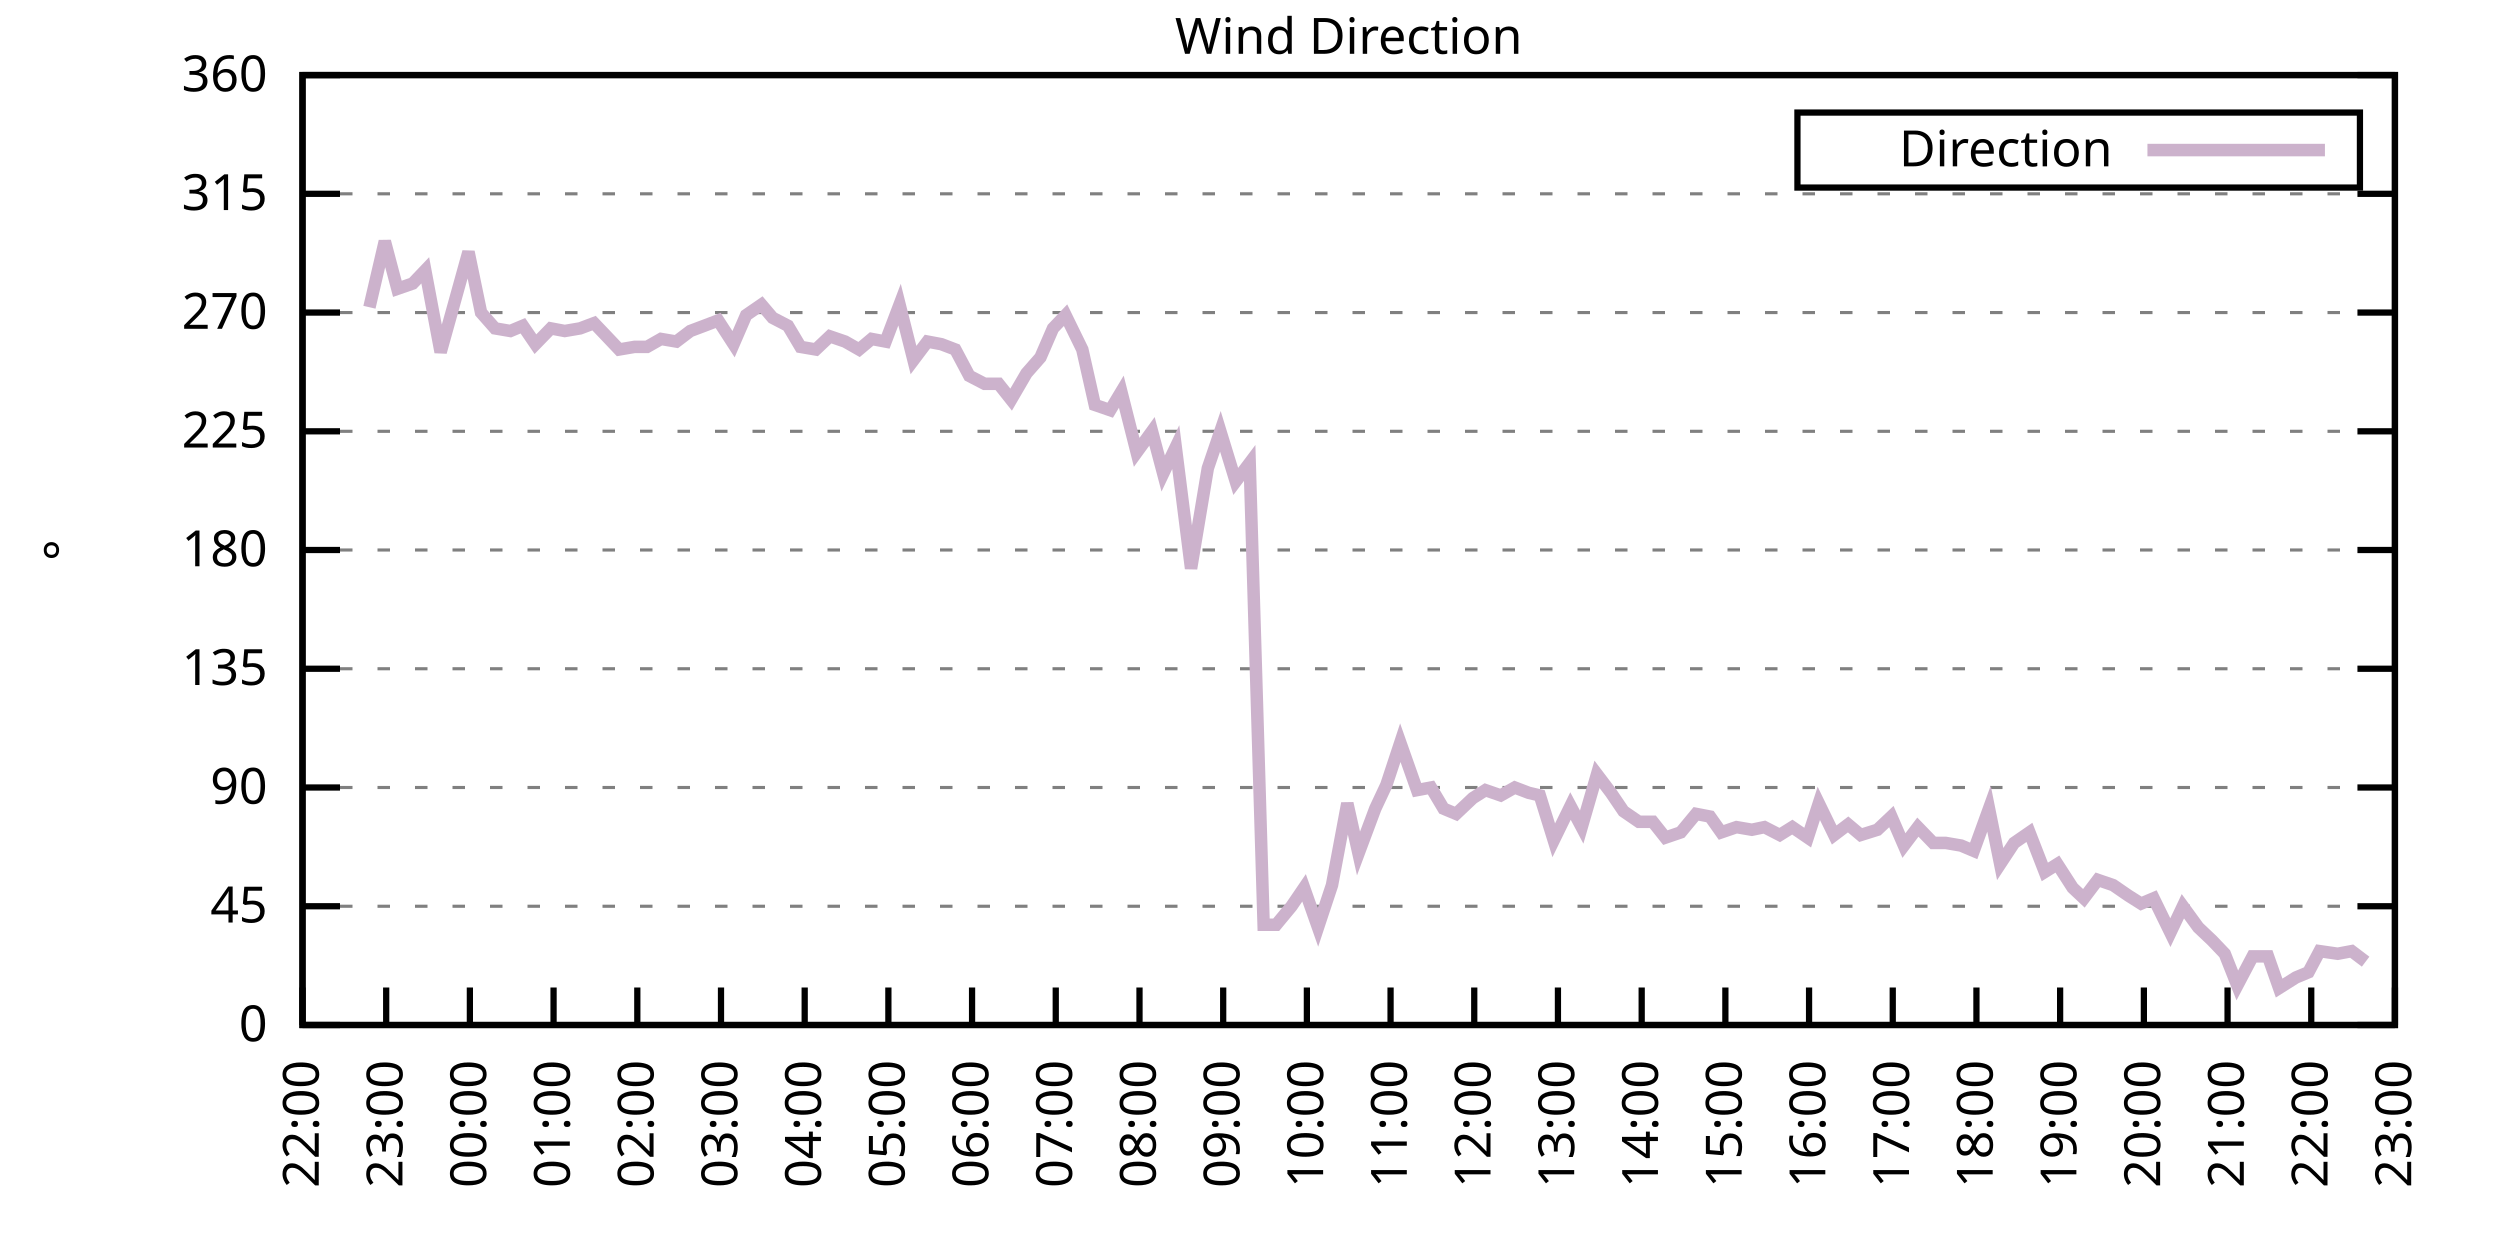
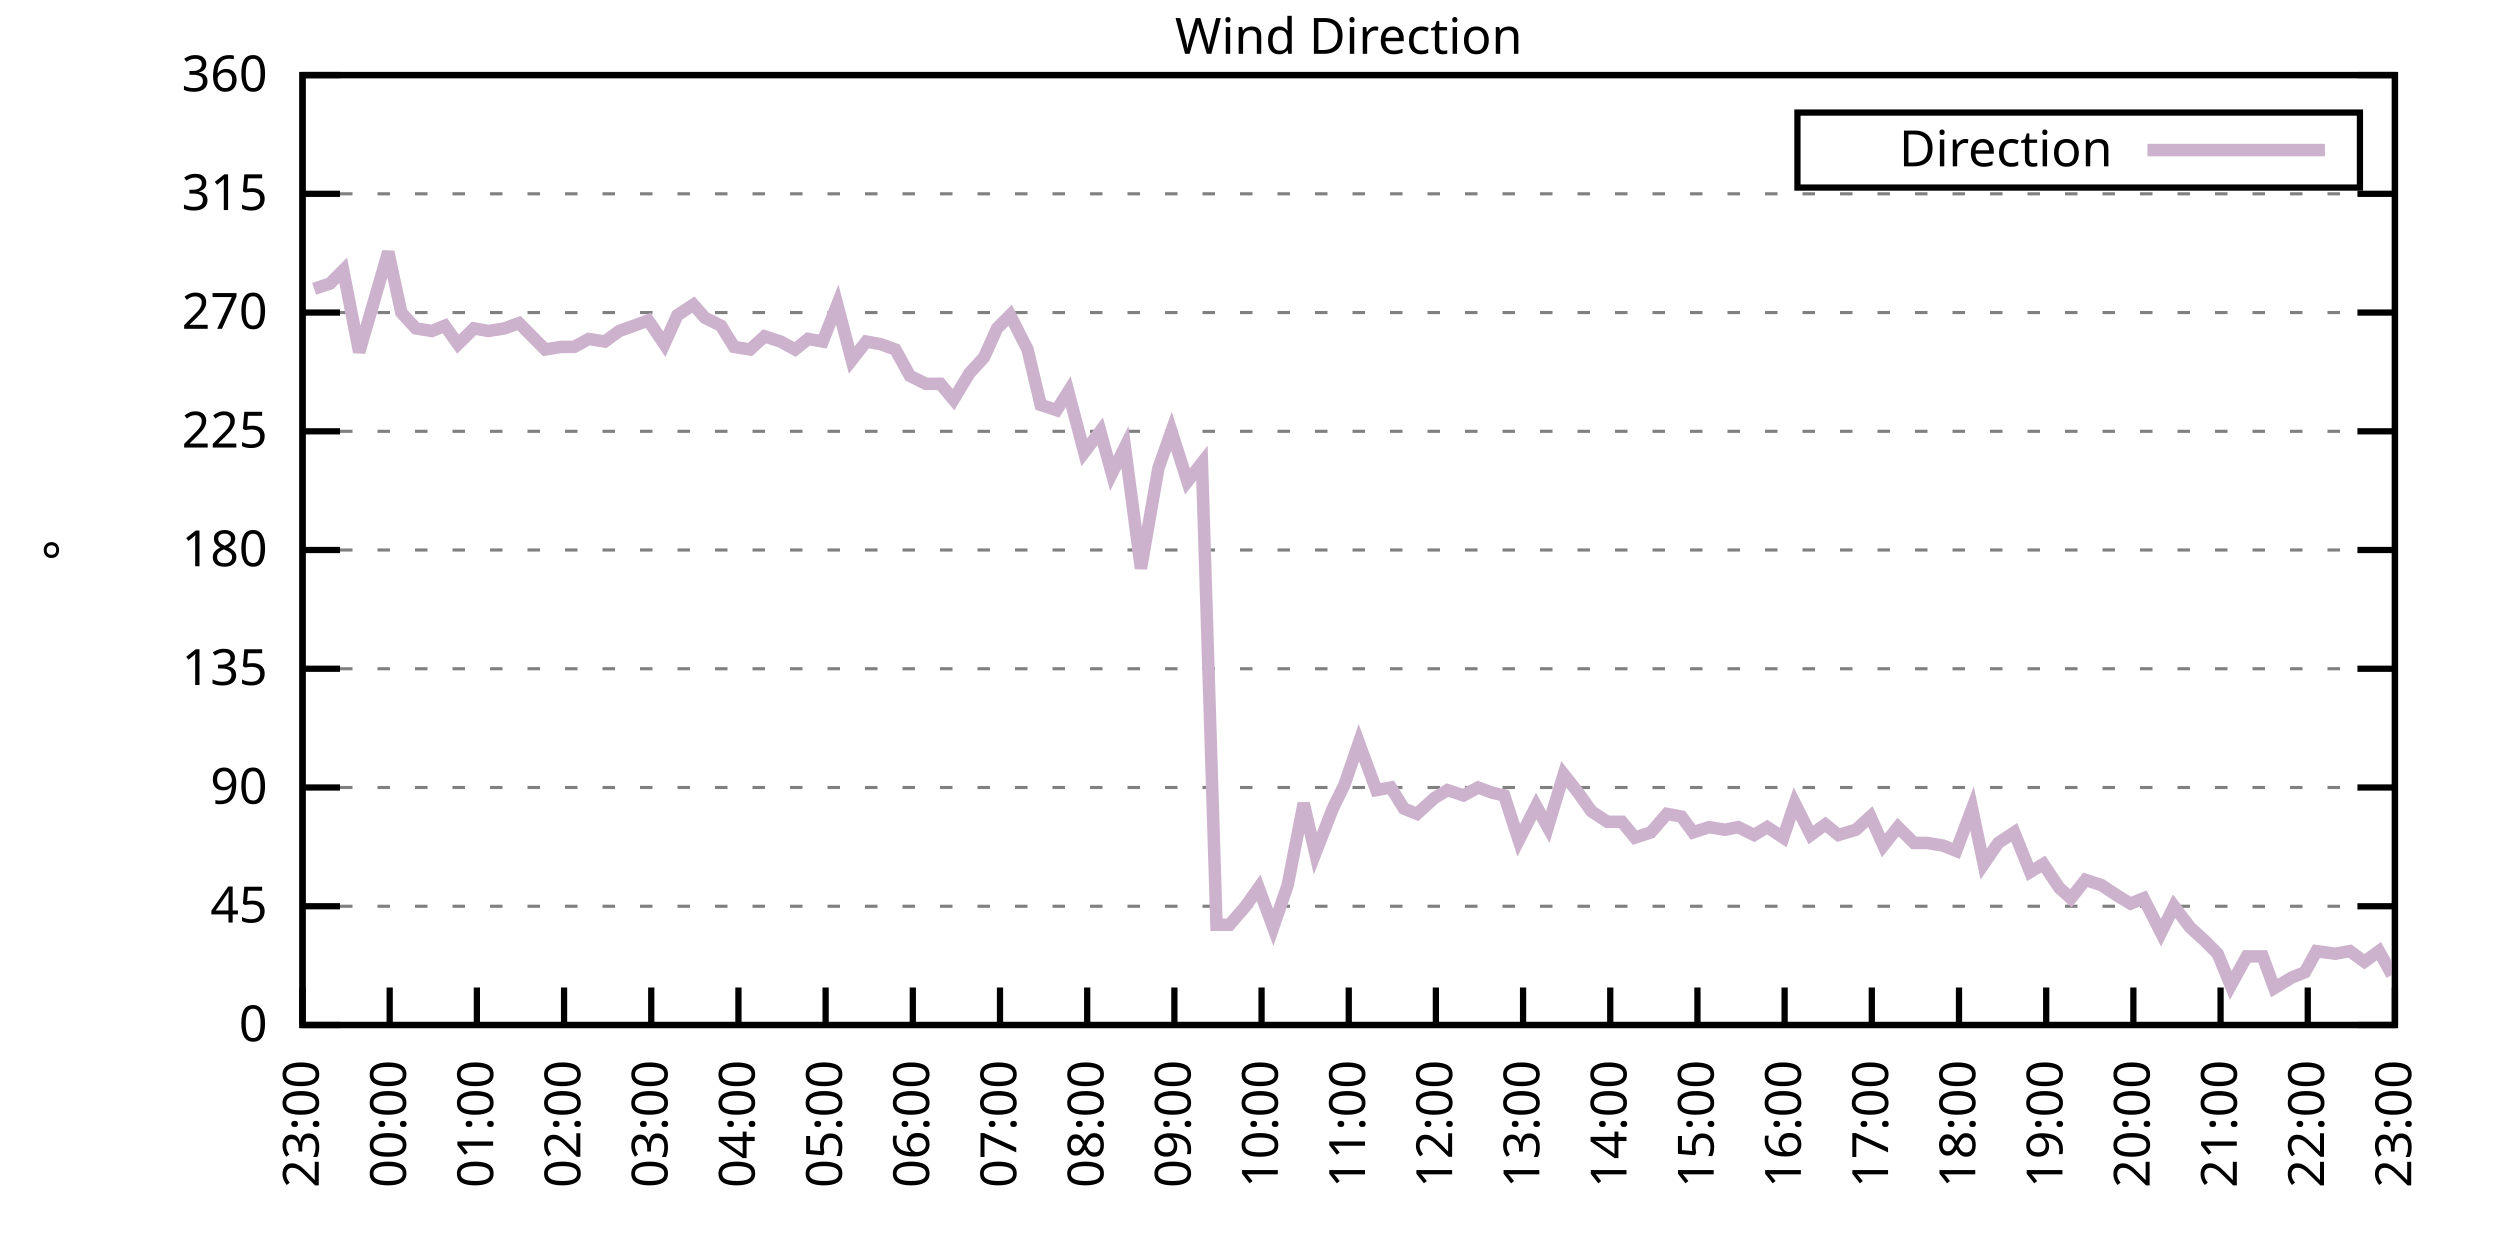
<svg xmlns="http://www.w3.org/2000/svg" xmlns:xlink="http://www.w3.org/1999/xlink" width="400" height="200" viewBox="0 0 400 200">
  <g id="gnuplot_canvas">
    <rect x="0" y="0" width="400" height="200" fill="none" />
    <defs>
      <circle id="gpDot" r="0.5" stroke-width="0.5" stroke="currentColor" />
      <path id="gpPt0" stroke-width="0.333" stroke="currentColor" d="M-1,0 h2 M0,-1 v2" />
      <path id="gpPt1" stroke-width="0.333" stroke="currentColor" d="M-1,-1 L1,1 M1,-1 L-1,1" />
      <path id="gpPt2" stroke-width="0.333" stroke="currentColor" d="M-1,0 L1,0 M0,-1 L0,1 M-1,-1 L1,1 M-1,1 L1,-1" />
      <rect id="gpPt3" stroke-width="0.333" stroke="currentColor" x="-1" y="-1" width="2" height="2" />
      <rect id="gpPt4" stroke-width="0.333" stroke="currentColor" fill="currentColor" x="-1" y="-1" width="2" height="2" />
      <circle id="gpPt5" stroke-width="0.333" stroke="currentColor" cx="0" cy="0" r="1" />
      <use xlink:href="#gpPt5" id="gpPt6" fill="currentColor" stroke="none" />
      <path id="gpPt7" stroke-width="0.333" stroke="currentColor" d="M0,-1.33 L-1.33,0.67 L1.33,0.67 z" />
      <use xlink:href="#gpPt7" id="gpPt8" fill="currentColor" stroke="none" />
      <use xlink:href="#gpPt7" id="gpPt9" stroke="currentColor" transform="rotate(180)" />
      <use xlink:href="#gpPt9" id="gpPt10" fill="currentColor" stroke="none" />
      <use xlink:href="#gpPt3" id="gpPt11" stroke="currentColor" transform="rotate(45)" />
      <use xlink:href="#gpPt11" id="gpPt12" fill="currentColor" stroke="none" />
      <path id="gpPt13" stroke-width="0.333" stroke="currentColor" d="M0,1.330 L1.265,0.411 L0.782,-1.067 L-0.782,-1.076 L-1.265,0.411 z" />
      <use xlink:href="#gpPt13" id="gpPt14" fill="currentColor" stroke="none" />
      <filter id="textbox" filterUnits="objectBoundingBox" x="0" y="0" height="1" width="1">
        <feFlood flood-color="white" flood-opacity="1" result="bgnd" />
        <feComposite in="SourceGraphic" in2="bgnd" operator="atop" />
      </filter>
      <filter id="greybox" filterUnits="objectBoundingBox" x="0" y="0" height="1" width="1">
        <feFlood flood-color="lightgrey" flood-opacity="1" result="grey" />
        <feComposite in="SourceGraphic" in2="grey" operator="atop" />
      </filter>
    </defs>
    <g fill="none" color="white" stroke="currentColor" stroke-width="1.00" stroke-linecap="butt" stroke-linejoin="miter">
</g>
    <g fill="none" color="black" stroke="currentColor" stroke-width="1.00" stroke-linecap="butt" stroke-linejoin="miter">
      <g stroke="none" shape-rendering="crispEdges">
        <polygon fill="rgb(255, 255, 255)" points="48.40,164.00 383.18,164.00 383.18,12.02 48.40,12.02 " />
      </g>
    </g>
    <g fill="none" color="black" stroke="currentColor" stroke-width="1.00" stroke-linecap="butt" stroke-linejoin="miter">
</g>
    <g fill="none" color="black" stroke="black" stroke-width="0.50" stroke-linecap="butt" stroke-linejoin="miter">
</g>
    <g fill="none" color="gray" stroke="currentColor" stroke-width="0.50" stroke-linecap="butt" stroke-linejoin="miter">
      <path stroke="gray" stroke-dasharray="2,4" class="gridline" d="M48.40,164.00 L383.19,164.00  " />
    </g>
    <g fill="none" color="gray" stroke="gray" stroke-width="1.00" stroke-linecap="butt" stroke-linejoin="miter">
</g>
    <g fill="none" color="black" stroke="currentColor" stroke-width="1.00" stroke-linecap="butt" stroke-linejoin="miter">
      <path stroke="black" d="M48.40,164.00 L54.40,164.00 M383.19,164.00 L377.19,164.00  " />
      <g transform="translate(42.80,166.60)" stroke="none" fill="black" font-family="Sans" font-size="8.00" text-anchor="end">
        <text>
          <tspan font-family="Sans"> 0</tspan>
        </text>
      </g>
    </g>
    <g fill="none" color="black" stroke="currentColor" stroke-width="1.00" stroke-linecap="butt" stroke-linejoin="miter">
</g>
    <g fill="none" color="black" stroke="black" stroke-width="0.50" stroke-linecap="butt" stroke-linejoin="miter">
</g>
    <g fill="none" color="gray" stroke="currentColor" stroke-width="0.50" stroke-linecap="butt" stroke-linejoin="miter">
      <path stroke="gray" stroke-dasharray="2,4" class="gridline" d="M48.40,145.00 L383.19,145.00  " />
    </g>
    <g fill="none" color="gray" stroke="gray" stroke-width="1.00" stroke-linecap="butt" stroke-linejoin="miter">
</g>
    <g fill="none" color="black" stroke="currentColor" stroke-width="1.00" stroke-linecap="butt" stroke-linejoin="miter">
      <path stroke="black" d="M48.40,145.00 L54.40,145.00 M383.19,145.00 L377.19,145.00  " />
      <g transform="translate(42.80,147.60)" stroke="none" fill="black" font-family="Sans" font-size="8.00" text-anchor="end">
        <text>
          <tspan font-family="Sans"> 45</tspan>
        </text>
      </g>
    </g>
    <g fill="none" color="black" stroke="currentColor" stroke-width="1.00" stroke-linecap="butt" stroke-linejoin="miter">
</g>
    <g fill="none" color="black" stroke="black" stroke-width="0.50" stroke-linecap="butt" stroke-linejoin="miter">
</g>
    <g fill="none" color="gray" stroke="currentColor" stroke-width="0.50" stroke-linecap="butt" stroke-linejoin="miter">
      <path stroke="gray" stroke-dasharray="2,4" class="gridline" d="M48.40,126.00 L383.19,126.00  " />
    </g>
    <g fill="none" color="gray" stroke="gray" stroke-width="1.00" stroke-linecap="butt" stroke-linejoin="miter">
</g>
    <g fill="none" color="black" stroke="currentColor" stroke-width="1.00" stroke-linecap="butt" stroke-linejoin="miter">
      <path stroke="black" d="M48.40,126.00 L54.40,126.00 M383.19,126.00 L377.19,126.00  " />
      <g transform="translate(42.80,128.60)" stroke="none" fill="black" font-family="Sans" font-size="8.00" text-anchor="end">
        <text>
          <tspan font-family="Sans"> 90</tspan>
        </text>
      </g>
    </g>
    <g fill="none" color="black" stroke="currentColor" stroke-width="1.00" stroke-linecap="butt" stroke-linejoin="miter">
</g>
    <g fill="none" color="black" stroke="black" stroke-width="0.50" stroke-linecap="butt" stroke-linejoin="miter">
</g>
    <g fill="none" color="gray" stroke="currentColor" stroke-width="0.50" stroke-linecap="butt" stroke-linejoin="miter">
      <path stroke="gray" stroke-dasharray="2,4" class="gridline" d="M48.40,107.00 L383.19,107.00  " />
    </g>
    <g fill="none" color="gray" stroke="gray" stroke-width="1.00" stroke-linecap="butt" stroke-linejoin="miter">
</g>
    <g fill="none" color="black" stroke="currentColor" stroke-width="1.00" stroke-linecap="butt" stroke-linejoin="miter">
      <path stroke="black" d="M48.40,107.00 L54.40,107.00 M383.19,107.00 L377.19,107.00  " />
      <g transform="translate(42.80,109.60)" stroke="none" fill="black" font-family="Sans" font-size="8.00" text-anchor="end">
        <text>
          <tspan font-family="Sans"> 135</tspan>
        </text>
      </g>
    </g>
    <g fill="none" color="black" stroke="currentColor" stroke-width="1.00" stroke-linecap="butt" stroke-linejoin="miter">
</g>
    <g fill="none" color="black" stroke="black" stroke-width="0.50" stroke-linecap="butt" stroke-linejoin="miter">
</g>
    <g fill="none" color="gray" stroke="currentColor" stroke-width="0.50" stroke-linecap="butt" stroke-linejoin="miter">
      <path stroke="gray" stroke-dasharray="2,4" class="gridline" d="M48.40,88.00 L383.19,88.00  " />
    </g>
    <g fill="none" color="gray" stroke="gray" stroke-width="1.00" stroke-linecap="butt" stroke-linejoin="miter">
</g>
    <g fill="none" color="black" stroke="currentColor" stroke-width="1.00" stroke-linecap="butt" stroke-linejoin="miter">
      <path stroke="black" d="M48.40,88.00 L54.40,88.00 M383.19,88.00 L377.19,88.00  " />
      <g transform="translate(42.80,90.60)" stroke="none" fill="black" font-family="Sans" font-size="8.00" text-anchor="end">
        <text>
          <tspan font-family="Sans"> 180</tspan>
        </text>
      </g>
    </g>
    <g fill="none" color="black" stroke="currentColor" stroke-width="1.00" stroke-linecap="butt" stroke-linejoin="miter">
</g>
    <g fill="none" color="black" stroke="black" stroke-width="0.50" stroke-linecap="butt" stroke-linejoin="miter">
</g>
    <g fill="none" color="gray" stroke="currentColor" stroke-width="0.50" stroke-linecap="butt" stroke-linejoin="miter">
      <path stroke="gray" stroke-dasharray="2,4" class="gridline" d="M48.40,69.01 L383.19,69.01  " />
    </g>
    <g fill="none" color="gray" stroke="gray" stroke-width="1.00" stroke-linecap="butt" stroke-linejoin="miter">
</g>
    <g fill="none" color="black" stroke="currentColor" stroke-width="1.00" stroke-linecap="butt" stroke-linejoin="miter">
      <path stroke="black" d="M48.40,69.01 L54.40,69.01 M383.19,69.01 L377.19,69.01  " />
      <g transform="translate(42.80,71.61)" stroke="none" fill="black" font-family="Sans" font-size="8.00" text-anchor="end">
        <text>
          <tspan font-family="Sans"> 225</tspan>
        </text>
      </g>
    </g>
    <g fill="none" color="black" stroke="currentColor" stroke-width="1.00" stroke-linecap="butt" stroke-linejoin="miter">
</g>
    <g fill="none" color="black" stroke="black" stroke-width="0.50" stroke-linecap="butt" stroke-linejoin="miter">
</g>
    <g fill="none" color="gray" stroke="currentColor" stroke-width="0.50" stroke-linecap="butt" stroke-linejoin="miter">
      <path stroke="gray" stroke-dasharray="2,4" class="gridline" d="M48.40,50.01 L383.19,50.01  " />
    </g>
    <g fill="none" color="gray" stroke="gray" stroke-width="1.00" stroke-linecap="butt" stroke-linejoin="miter">
</g>
    <g fill="none" color="black" stroke="currentColor" stroke-width="1.00" stroke-linecap="butt" stroke-linejoin="miter">
      <path stroke="black" d="M48.40,50.01 L54.40,50.01 M383.19,50.01 L377.19,50.01  " />
      <g transform="translate(42.80,52.61)" stroke="none" fill="black" font-family="Sans" font-size="8.00" text-anchor="end">
        <text>
          <tspan font-family="Sans"> 270</tspan>
        </text>
      </g>
    </g>
    <g fill="none" color="black" stroke="currentColor" stroke-width="1.00" stroke-linecap="butt" stroke-linejoin="miter">
</g>
    <g fill="none" color="black" stroke="black" stroke-width="0.50" stroke-linecap="butt" stroke-linejoin="miter">
</g>
    <g fill="none" color="gray" stroke="currentColor" stroke-width="0.50" stroke-linecap="butt" stroke-linejoin="miter">
      <path stroke="gray" stroke-dasharray="2,4" class="gridline" d="M48.40,31.01 L383.19,31.01  " />
    </g>
    <g fill="none" color="gray" stroke="gray" stroke-width="1.00" stroke-linecap="butt" stroke-linejoin="miter">
</g>
    <g fill="none" color="black" stroke="currentColor" stroke-width="1.00" stroke-linecap="butt" stroke-linejoin="miter">
      <path stroke="black" d="M48.40,31.01 L54.40,31.01 M383.19,31.01 L377.19,31.01  " />
      <g transform="translate(42.80,33.61)" stroke="none" fill="black" font-family="Sans" font-size="8.00" text-anchor="end">
        <text>
          <tspan font-family="Sans"> 315</tspan>
        </text>
      </g>
    </g>
    <g fill="none" color="black" stroke="currentColor" stroke-width="1.00" stroke-linecap="butt" stroke-linejoin="miter">
</g>
    <g fill="none" color="black" stroke="black" stroke-width="0.50" stroke-linecap="butt" stroke-linejoin="miter">
</g>
    <g fill="none" color="gray" stroke="currentColor" stroke-width="0.50" stroke-linecap="butt" stroke-linejoin="miter">
      <path stroke="gray" stroke-dasharray="2,4" class="gridline" d="M48.40,12.01 L383.19,12.01  " />
    </g>
    <g fill="none" color="gray" stroke="gray" stroke-width="1.00" stroke-linecap="butt" stroke-linejoin="miter">
</g>
    <g fill="none" color="black" stroke="currentColor" stroke-width="1.00" stroke-linecap="butt" stroke-linejoin="miter">
      <path stroke="black" d="M48.40,12.01 L54.40,12.01 M383.19,12.01 L377.19,12.01  " />
      <g transform="translate(42.80,14.61)" stroke="none" fill="black" font-family="Sans" font-size="8.00" text-anchor="end">
        <text>
          <tspan font-family="Sans"> 360</tspan>
        </text>
      </g>
    </g>
    <g fill="none" color="black" stroke="currentColor" stroke-width="1.00" stroke-linecap="butt" stroke-linejoin="miter">
      <path stroke="black" d="M48.40,164.00 L48.40,158.00  " />
      <g transform="translate(51.00,169.60) rotate(270.00)" stroke="none" fill="black" font-family="Sans" font-size="8.00" text-anchor="end">
        <text>
-           <tspan font-family="Sans">22:00</tspan>
-         </text>
-       </g>
-     </g>
-     <g fill="none" color="black" stroke="currentColor" stroke-width="1.00" stroke-linecap="butt" stroke-linejoin="miter">
-       <path stroke="black" d="M61.79,164.00 L61.79,158.00  " />
-       <g transform="translate(64.39,169.60) rotate(270.00)" stroke="none" fill="black" font-family="Sans" font-size="8.00" text-anchor="end">
-         <text>
          <tspan font-family="Sans">23:00</tspan>
        </text>
      </g>
    </g>
    <g fill="none" color="black" stroke="currentColor" stroke-width="1.00" stroke-linecap="butt" stroke-linejoin="miter">
-       <path stroke="black" d="M75.18,164.00 L75.18,158.00  " />
-       <g transform="translate(77.78,169.60) rotate(270.00)" stroke="none" fill="black" font-family="Sans" font-size="8.00" text-anchor="end">
+       <path stroke="black" d="M62.35,164.00 L62.35,158.00  " />
+       <g transform="translate(64.95,169.60) rotate(270.00)" stroke="none" fill="black" font-family="Sans" font-size="8.00" text-anchor="end">
        <text>
          <tspan font-family="Sans">00:00</tspan>
        </text>
      </g>
    </g>
    <g fill="none" color="black" stroke="currentColor" stroke-width="1.00" stroke-linecap="butt" stroke-linejoin="miter">
-       <path stroke="black" d="M88.57,164.00 L88.57,158.00  " />
-       <g transform="translate(91.17,169.60) rotate(270.00)" stroke="none" fill="black" font-family="Sans" font-size="8.00" text-anchor="end">
+       <path stroke="black" d="M76.30,164.00 L76.30,158.00  " />
+       <g transform="translate(78.90,169.60) rotate(270.00)" stroke="none" fill="black" font-family="Sans" font-size="8.00" text-anchor="end">
        <text>
          <tspan font-family="Sans">01:00</tspan>
        </text>
      </g>
    </g>
    <g fill="none" color="black" stroke="currentColor" stroke-width="1.00" stroke-linecap="butt" stroke-linejoin="miter">
-       <path stroke="black" d="M101.97,164.00 L101.97,158.00  " />
-       <g transform="translate(104.57,169.60) rotate(270.00)" stroke="none" fill="black" font-family="Sans" font-size="8.00" text-anchor="end">
+       <path stroke="black" d="M90.25,164.00 L90.25,158.00  " />
+       <g transform="translate(92.85,169.60) rotate(270.00)" stroke="none" fill="black" font-family="Sans" font-size="8.00" text-anchor="end">
        <text>
          <tspan font-family="Sans">02:00</tspan>
        </text>
      </g>
    </g>
    <g fill="none" color="black" stroke="currentColor" stroke-width="1.00" stroke-linecap="butt" stroke-linejoin="miter">
-       <path stroke="black" d="M115.36,164.00 L115.36,158.00  " />
-       <g transform="translate(117.96,169.60) rotate(270.00)" stroke="none" fill="black" font-family="Sans" font-size="8.00" text-anchor="end">
+       <path stroke="black" d="M104.20,164.00 L104.20,158.00  " />
+       <g transform="translate(106.80,169.60) rotate(270.00)" stroke="none" fill="black" font-family="Sans" font-size="8.00" text-anchor="end">
        <text>
          <tspan font-family="Sans">03:00</tspan>
        </text>
      </g>
    </g>
    <g fill="none" color="black" stroke="currentColor" stroke-width="1.00" stroke-linecap="butt" stroke-linejoin="miter">
-       <path stroke="black" d="M128.75,164.00 L128.75,158.00  " />
-       <g transform="translate(131.35,169.60) rotate(270.00)" stroke="none" fill="black" font-family="Sans" font-size="8.00" text-anchor="end">
+       <path stroke="black" d="M118.15,164.00 L118.15,158.00  " />
+       <g transform="translate(120.75,169.60) rotate(270.00)" stroke="none" fill="black" font-family="Sans" font-size="8.00" text-anchor="end">
        <text>
          <tspan font-family="Sans">04:00</tspan>
        </text>
      </g>
    </g>
    <g fill="none" color="black" stroke="currentColor" stroke-width="1.00" stroke-linecap="butt" stroke-linejoin="miter">
-       <path stroke="black" d="M142.14,164.00 L142.14,158.00  " />
-       <g transform="translate(144.74,169.60) rotate(270.00)" stroke="none" fill="black" font-family="Sans" font-size="8.00" text-anchor="end">
+       <path stroke="black" d="M132.10,164.00 L132.10,158.00  " />
+       <g transform="translate(134.70,169.60) rotate(270.00)" stroke="none" fill="black" font-family="Sans" font-size="8.00" text-anchor="end">
        <text>
          <tspan font-family="Sans">05:00</tspan>
        </text>
      </g>
    </g>
    <g fill="none" color="black" stroke="currentColor" stroke-width="1.00" stroke-linecap="butt" stroke-linejoin="miter">
-       <path stroke="black" d="M155.53,164.00 L155.53,158.00  " />
-       <g transform="translate(158.13,169.60) rotate(270.00)" stroke="none" fill="black" font-family="Sans" font-size="8.00" text-anchor="end">
+       <path stroke="black" d="M146.05,164.00 L146.05,158.00  " />
+       <g transform="translate(148.65,169.60) rotate(270.00)" stroke="none" fill="black" font-family="Sans" font-size="8.00" text-anchor="end">
        <text>
          <tspan font-family="Sans">06:00</tspan>
        </text>
      </g>
    </g>
    <g fill="none" color="black" stroke="currentColor" stroke-width="1.00" stroke-linecap="butt" stroke-linejoin="miter">
-       <path stroke="black" d="M168.92,164.00 L168.92,158.00  " />
-       <g transform="translate(171.52,169.60) rotate(270.00)" stroke="none" fill="black" font-family="Sans" font-size="8.00" text-anchor="end">
+       <path stroke="black" d="M160.00,164.00 L160.00,158.00  " />
+       <g transform="translate(162.60,169.60) rotate(270.00)" stroke="none" fill="black" font-family="Sans" font-size="8.00" text-anchor="end">
        <text>
          <tspan font-family="Sans">07:00</tspan>
        </text>
      </g>
    </g>
    <g fill="none" color="black" stroke="currentColor" stroke-width="1.00" stroke-linecap="butt" stroke-linejoin="miter">
-       <path stroke="black" d="M182.32,164.00 L182.32,158.00  " />
-       <g transform="translate(184.92,169.60) rotate(270.00)" stroke="none" fill="black" font-family="Sans" font-size="8.00" text-anchor="end">
+       <path stroke="black" d="M173.95,164.00 L173.95,158.00  " />
+       <g transform="translate(176.55,169.60) rotate(270.00)" stroke="none" fill="black" font-family="Sans" font-size="8.00" text-anchor="end">
        <text>
          <tspan font-family="Sans">08:00</tspan>
        </text>
      </g>
    </g>
    <g fill="none" color="black" stroke="currentColor" stroke-width="1.00" stroke-linecap="butt" stroke-linejoin="miter">
-       <path stroke="black" d="M195.71,164.00 L195.71,158.00  " />
-       <g transform="translate(198.31,169.60) rotate(270.00)" stroke="none" fill="black" font-family="Sans" font-size="8.00" text-anchor="end">
+       <path stroke="black" d="M187.90,164.00 L187.90,158.00  " />
+       <g transform="translate(190.50,169.60) rotate(270.00)" stroke="none" fill="black" font-family="Sans" font-size="8.00" text-anchor="end">
        <text>
          <tspan font-family="Sans">09:00</tspan>
        </text>
      </g>
    </g>
    <g fill="none" color="black" stroke="currentColor" stroke-width="1.00" stroke-linecap="butt" stroke-linejoin="miter">
-       <path stroke="black" d="M209.10,164.00 L209.10,158.00  " />
-       <g transform="translate(211.70,169.60) rotate(270.00)" stroke="none" fill="black" font-family="Sans" font-size="8.00" text-anchor="end">
+       <path stroke="black" d="M201.85,164.00 L201.85,158.00  " />
+       <g transform="translate(204.45,169.60) rotate(270.00)" stroke="none" fill="black" font-family="Sans" font-size="8.00" text-anchor="end">
        <text>
          <tspan font-family="Sans">10:00</tspan>
        </text>
      </g>
    </g>
    <g fill="none" color="black" stroke="currentColor" stroke-width="1.00" stroke-linecap="butt" stroke-linejoin="miter">
-       <path stroke="black" d="M222.49,164.00 L222.49,158.00  " />
-       <g transform="translate(225.09,169.60) rotate(270.00)" stroke="none" fill="black" font-family="Sans" font-size="8.00" text-anchor="end">
+       <path stroke="black" d="M215.80,164.00 L215.80,158.00  " />
+       <g transform="translate(218.40,169.60) rotate(270.00)" stroke="none" fill="black" font-family="Sans" font-size="8.00" text-anchor="end">
        <text>
          <tspan font-family="Sans">11:00</tspan>
        </text>
      </g>
    </g>
    <g fill="none" color="black" stroke="currentColor" stroke-width="1.00" stroke-linecap="butt" stroke-linejoin="miter">
-       <path stroke="black" d="M235.88,164.00 L235.88,158.00  " />
-       <g transform="translate(238.48,169.60) rotate(270.00)" stroke="none" fill="black" font-family="Sans" font-size="8.00" text-anchor="end">
+       <path stroke="black" d="M229.74,164.00 L229.74,158.00  " />
+       <g transform="translate(232.34,169.60) rotate(270.00)" stroke="none" fill="black" font-family="Sans" font-size="8.00" text-anchor="end">
        <text>
          <tspan font-family="Sans">12:00</tspan>
        </text>
      </g>
    </g>
    <g fill="none" color="black" stroke="currentColor" stroke-width="1.00" stroke-linecap="butt" stroke-linejoin="miter">
-       <path stroke="black" d="M249.27,164.00 L249.27,158.00  " />
-       <g transform="translate(251.87,169.60) rotate(270.00)" stroke="none" fill="black" font-family="Sans" font-size="8.00" text-anchor="end">
+       <path stroke="black" d="M243.69,164.00 L243.69,158.00  " />
+       <g transform="translate(246.29,169.60) rotate(270.00)" stroke="none" fill="black" font-family="Sans" font-size="8.00" text-anchor="end">
        <text>
          <tspan font-family="Sans">13:00</tspan>
        </text>
      </g>
    </g>
    <g fill="none" color="black" stroke="currentColor" stroke-width="1.00" stroke-linecap="butt" stroke-linejoin="miter">
-       <path stroke="black" d="M262.67,164.00 L262.67,158.00  " />
-       <g transform="translate(265.27,169.60) rotate(270.00)" stroke="none" fill="black" font-family="Sans" font-size="8.00" text-anchor="end">
+       <path stroke="black" d="M257.64,164.00 L257.64,158.00  " />
+       <g transform="translate(260.24,169.60) rotate(270.00)" stroke="none" fill="black" font-family="Sans" font-size="8.00" text-anchor="end">
        <text>
          <tspan font-family="Sans">14:00</tspan>
        </text>
      </g>
    </g>
    <g fill="none" color="black" stroke="currentColor" stroke-width="1.00" stroke-linecap="butt" stroke-linejoin="miter">
-       <path stroke="black" d="M276.06,164.00 L276.06,158.00  " />
-       <g transform="translate(278.66,169.60) rotate(270.00)" stroke="none" fill="black" font-family="Sans" font-size="8.00" text-anchor="end">
+       <path stroke="black" d="M271.59,164.00 L271.59,158.00  " />
+       <g transform="translate(274.19,169.60) rotate(270.00)" stroke="none" fill="black" font-family="Sans" font-size="8.00" text-anchor="end">
        <text>
          <tspan font-family="Sans">15:00</tspan>
        </text>
      </g>
    </g>
    <g fill="none" color="black" stroke="currentColor" stroke-width="1.00" stroke-linecap="butt" stroke-linejoin="miter">
-       <path stroke="black" d="M289.45,164.00 L289.45,158.00  " />
-       <g transform="translate(292.05,169.60) rotate(270.00)" stroke="none" fill="black" font-family="Sans" font-size="8.00" text-anchor="end">
+       <path stroke="black" d="M285.54,164.00 L285.54,158.00  " />
+       <g transform="translate(288.14,169.60) rotate(270.00)" stroke="none" fill="black" font-family="Sans" font-size="8.00" text-anchor="end">
        <text>
          <tspan font-family="Sans">16:00</tspan>
        </text>
      </g>
    </g>
    <g fill="none" color="black" stroke="currentColor" stroke-width="1.00" stroke-linecap="butt" stroke-linejoin="miter">
-       <path stroke="black" d="M302.84,164.00 L302.84,158.00  " />
-       <g transform="translate(305.44,169.60) rotate(270.00)" stroke="none" fill="black" font-family="Sans" font-size="8.00" text-anchor="end">
+       <path stroke="black" d="M299.49,164.00 L299.49,158.00  " />
+       <g transform="translate(302.09,169.60) rotate(270.00)" stroke="none" fill="black" font-family="Sans" font-size="8.00" text-anchor="end">
        <text>
          <tspan font-family="Sans">17:00</tspan>
        </text>
      </g>
    </g>
    <g fill="none" color="black" stroke="currentColor" stroke-width="1.00" stroke-linecap="butt" stroke-linejoin="miter">
-       <path stroke="black" d="M316.23,164.00 L316.23,158.00  " />
-       <g transform="translate(318.83,169.60) rotate(270.00)" stroke="none" fill="black" font-family="Sans" font-size="8.00" text-anchor="end">
+       <path stroke="black" d="M313.44,164.00 L313.44,158.00  " />
+       <g transform="translate(316.04,169.60) rotate(270.00)" stroke="none" fill="black" font-family="Sans" font-size="8.00" text-anchor="end">
        <text>
          <tspan font-family="Sans">18:00</tspan>
        </text>
      </g>
    </g>
    <g fill="none" color="black" stroke="currentColor" stroke-width="1.00" stroke-linecap="butt" stroke-linejoin="miter">
-       <path stroke="black" d="M329.62,164.00 L329.62,158.00  " />
-       <g transform="translate(332.22,169.60) rotate(270.00)" stroke="none" fill="black" font-family="Sans" font-size="8.00" text-anchor="end">
+       <path stroke="black" d="M327.39,164.00 L327.39,158.00  " />
+       <g transform="translate(329.99,169.60) rotate(270.00)" stroke="none" fill="black" font-family="Sans" font-size="8.00" text-anchor="end">
        <text>
          <tspan font-family="Sans">19:00</tspan>
        </text>
      </g>
    </g>
    <g fill="none" color="black" stroke="currentColor" stroke-width="1.00" stroke-linecap="butt" stroke-linejoin="miter">
-       <path stroke="black" d="M343.02,164.00 L343.02,158.00  " />
-       <g transform="translate(345.62,169.60) rotate(270.00)" stroke="none" fill="black" font-family="Sans" font-size="8.00" text-anchor="end">
+       <path stroke="black" d="M341.34,164.00 L341.34,158.00  " />
+       <g transform="translate(343.94,169.60) rotate(270.00)" stroke="none" fill="black" font-family="Sans" font-size="8.00" text-anchor="end">
        <text>
          <tspan font-family="Sans">20:00</tspan>
        </text>
      </g>
    </g>
    <g fill="none" color="black" stroke="currentColor" stroke-width="1.00" stroke-linecap="butt" stroke-linejoin="miter">
-       <path stroke="black" d="M356.41,164.00 L356.41,158.00  " />
-       <g transform="translate(359.01,169.60) rotate(270.00)" stroke="none" fill="black" font-family="Sans" font-size="8.00" text-anchor="end">
+       <path stroke="black" d="M355.29,164.00 L355.29,158.00  " />
+       <g transform="translate(357.89,169.60) rotate(270.00)" stroke="none" fill="black" font-family="Sans" font-size="8.00" text-anchor="end">
        <text>
          <tspan font-family="Sans">21:00</tspan>
        </text>
      </g>
    </g>
    <g fill="none" color="black" stroke="currentColor" stroke-width="1.00" stroke-linecap="butt" stroke-linejoin="miter">
-       <path stroke="black" d="M369.80,164.00 L369.80,158.00  " />
-       <g transform="translate(372.40,169.60) rotate(270.00)" stroke="none" fill="black" font-family="Sans" font-size="8.00" text-anchor="end">
+       <path stroke="black" d="M369.24,164.00 L369.24,158.00  " />
+       <g transform="translate(371.84,169.60) rotate(270.00)" stroke="none" fill="black" font-family="Sans" font-size="8.00" text-anchor="end">
        <text>
          <tspan font-family="Sans">22:00</tspan>
        </text>
      </g>
    </g>
    <g fill="none" color="black" stroke="currentColor" stroke-width="1.00" stroke-linecap="butt" stroke-linejoin="miter">
      <path stroke="black" d="M383.19,164.00 L383.19,158.00  " />
      <g transform="translate(385.79,169.60) rotate(270.00)" stroke="none" fill="black" font-family="Sans" font-size="8.00" text-anchor="end">
        <text>
          <tspan font-family="Sans">23:00</tspan>
        </text>
      </g>
    </g>
    <g fill="none" color="black" stroke="currentColor" stroke-width="1.00" stroke-linecap="butt" stroke-linejoin="miter">
</g>
    <g fill="none" color="black" stroke="currentColor" stroke-width="1.00" stroke-linecap="butt" stroke-linejoin="miter">
      <path stroke="black" d="M48.40,12.01 L48.40,164.00 L383.19,164.00 L383.19,12.01 L48.40,12.01 Z  " />
    </g>
    <g fill="none" color="black" stroke="currentColor" stroke-width="1.00" stroke-linecap="butt" stroke-linejoin="miter">
</g>
    <g fill="none" color="black" stroke="currentColor" stroke-width="1.00" stroke-linecap="butt" stroke-linejoin="miter">
      <path stroke="black" d="M287.59,30.01 L287.59,18.01 L377.59,18.01 L377.59,30.01 L287.59,30.01 Z  " />
    </g>
    <g id="Wind_direction_plot_1">
      <g fill="none" color="white" stroke="black" stroke-width="2.00" stroke-linecap="butt" stroke-linejoin="miter">
</g>
      <g fill="none" color="black" stroke="currentColor" stroke-width="2.00" stroke-linecap="butt" stroke-linejoin="miter">
        <g transform="translate(337.99,26.61)" stroke="none" fill="black" font-family="Sans" font-size="8.00" text-anchor="end">
          <text>
            <tspan font-family="Sans">Direction</tspan>
          </text>
        </g>
      </g>
      <g fill="none" color="black" stroke="currentColor" stroke-width="2.00" stroke-linecap="butt" stroke-linejoin="miter">
-         <path stroke="rgb(204, 178, 204)" d="M343.59,24.01 L371.99,24.01 M59.11,49.16 L61.57,38.61 L63.58,46.21 L66.03,45.36 L68.04,43.25 L70.50,56.34   L72.50,49.16 L74.96,40.30 L76.97,50.01 L79.20,52.54 L81.66,52.96 L83.66,52.12 L85.67,55.07 L88.13,52.54   L90.36,52.96 L92.82,52.54 L95.05,51.70 L97.06,53.81 L99.06,55.92 L101.52,55.50 L103.53,55.50 L105.76,54.23   L108.22,54.65 L110.45,52.96 L112.68,52.12 L114.91,51.27 L117.37,55.07 L119.38,50.43 L121.83,48.74 L123.62,50.85   L126.07,52.12 L128.08,55.50 L130.54,55.92 L132.77,53.81 L135.22,54.65 L137.45,55.92 L139.46,54.23 L141.69,54.65   L143.93,48.74 L146.16,57.61 L148.39,54.65 L150.62,55.07 L152.85,55.92 L155.09,60.14 L157.54,61.41 L159.77,61.41   L161.78,63.94 L164.24,59.72 L166.47,57.18 L168.48,52.54 L170.49,50.43 L173.17,55.92 L175.17,64.78 L177.63,65.63   L179.41,62.67 L181.87,72.38 L184.32,69.01 L186.11,75.76 L188.12,71.54 L190.57,90.96 L193.25,74.92 L195.26,69.01   L197.72,77.03 L199.95,74.07 L202.18,147.96 L204.19,147.96 L206.64,145.00 L208.65,142.05 L210.88,148.38 L213.12,141.62   L215.57,128.54 L217.36,136.56 L220.04,129.38 L221.82,125.58 L224.05,118.83 L226.73,126.42 L228.96,126.00 L230.97,129.38   L232.98,130.22 L235.66,127.69 L237.67,126.42 L240.12,127.27 L242.36,126.00 L244.59,126.85 L246.37,127.27 L248.60,134.45   L251.28,128.96 L253.07,132.34 L255.52,123.89 L257.76,126.85 L259.76,129.80 L262.22,131.49 L264.45,131.49 L266.46,134.02   L268.92,133.18 L271.37,130.22 L273.60,130.65 L275.39,133.18 L277.84,132.34 L280.30,132.76 L282.31,132.34 L284.76,133.60   L286.77,132.34 L289.23,134.02 L291.01,128.54 L293.47,133.60 L295.70,131.91 L297.71,133.60 L300.39,132.76 L302.62,130.65   L304.63,135.29 L306.86,132.34 L309.31,134.87 L311.32,134.87 L313.78,135.29 L315.79,136.14 L318.24,129.38 L320.03,138.25   L322.26,134.87 L324.71,133.18 L327.17,139.51 L329.18,138.25 L331.63,142.05 L333.42,143.73 L335.65,140.78 L338.10,141.62   L340.56,143.31 L342.57,144.58 L344.58,143.73 L347.26,149.22 L349.26,145.00 L351.72,148.38 L353.95,150.49 L355.96,152.60   L357.97,157.67 L360.42,153.02 L362.88,153.02 L364.66,158.09 L367.34,156.40 L369.35,155.56 L371.14,152.18 L374.04,152.60   L376.27,152.18 L378.50,153.87  " />
+         <path stroke="rgb(204, 178, 204)" d="M343.59,24.01 L371.99,24.01 M50.26,46.21 L52.82,45.36 L54.91,43.25 L57.47,56.34 L59.56,49.16 L62.12,40.30   L64.21,50.01 L66.53,52.54 L69.09,52.96 L71.18,52.12 L73.28,55.07 L75.83,52.54 L78.16,52.96 L80.72,52.54   L83.04,51.70 L85.13,53.81 L87.23,55.92 L89.78,55.50 L91.88,55.50 L94.20,54.23 L96.76,54.65 L99.08,52.96   L101.41,52.12 L103.73,51.27 L106.29,55.07 L108.38,50.43 L110.94,48.74 L112.80,50.85 L115.36,52.12 L117.45,55.50   L120.01,55.92 L122.33,53.81 L124.89,54.65 L127.22,55.92 L129.31,54.23 L131.63,54.65 L133.96,48.74 L136.28,57.61   L138.61,54.65 L140.93,55.07 L143.26,55.92 L145.58,60.14 L148.14,61.41 L150.46,61.41 L152.56,63.94 L155.11,59.72   L157.44,57.18 L159.53,52.54 L161.62,50.43 L164.41,55.92 L166.51,64.78 L169.06,65.63 L170.92,62.67 L173.48,72.38   L176.04,69.01 L177.90,75.76 L179.99,71.54 L182.55,90.96 L185.34,74.92 L187.43,69.01 L189.99,77.03 L192.31,74.07   L194.64,147.96 L196.73,147.96 L199.29,145.00 L201.38,142.05 L203.71,148.38 L206.03,141.62 L208.59,128.54 L210.45,136.56   L213.24,129.38 L215.10,125.58 L217.42,118.83 L220.21,126.42 L222.54,126.00 L224.63,129.38 L226.72,130.22 L229.51,127.69   L231.60,126.42 L234.16,127.27 L236.49,126.00 L238.81,126.85 L240.67,127.27 L243.00,134.45 L245.79,128.96 L247.65,132.34   L250.20,123.89 L252.53,126.85 L254.62,129.80 L257.18,131.49 L259.50,131.49 L261.60,134.02 L264.15,133.18 L266.71,130.22   L269.04,130.65 L270.90,133.18 L273.45,132.34 L276.01,132.76 L278.10,132.34 L280.66,133.60 L282.75,132.34 L285.31,134.02   L287.17,128.54 L289.73,133.60 L292.05,131.91 L294.15,133.60 L296.94,132.76 L299.26,130.65 L301.35,135.29 L303.68,132.34   L306.23,134.87 L308.33,134.87 L310.88,135.29 L312.98,136.14 L315.53,129.38 L317.39,138.25 L319.72,134.87 L322.28,133.18   L324.83,139.51 L326.93,138.25 L329.48,142.05 L331.34,143.73 L333.67,140.78 L336.23,141.62 L338.78,143.31 L340.88,144.58   L342.97,143.73 L345.76,149.22 L347.85,145.00 L350.41,148.38 L352.73,150.49 L354.83,152.60 L356.92,157.67 L359.48,153.02   L362.03,153.02 L363.89,158.09 L366.68,156.40 L368.78,155.56 L370.64,152.18 L373.66,152.60 L375.98,152.18 L378.31,153.87   L380.63,152.18 L382.73,155.98  " />
      </g>
    </g>
    <g fill="none" color="black" stroke="currentColor" stroke-width="2.00" stroke-linecap="butt" stroke-linejoin="miter">
</g>
    <g fill="none" color="black" stroke="black" stroke-width="1.00" stroke-linecap="butt" stroke-linejoin="miter">
</g>
    <g fill="none" color="black" stroke="currentColor" stroke-width="1.00" stroke-linecap="butt" stroke-linejoin="miter">
      <path stroke="black" d="M48.40,12.01 L48.40,164.00 L383.19,164.00 L383.19,12.01 L48.40,12.01 Z  " />
      <g transform="translate(12.80,88.01) rotate(270.00)" stroke="none" fill="black" font-family="Sans" font-size="8.00" text-anchor="middle">
        <text>
          <tspan font-family="Sans">°</tspan>
        </text>
      </g>
    </g>
    <g fill="none" color="black" stroke="currentColor" stroke-width="1.00" stroke-linecap="butt" stroke-linejoin="miter">
</g>
    <g fill="none" color="black" stroke="currentColor" stroke-width="1.00" stroke-linecap="butt" stroke-linejoin="miter">
      <g transform="translate(215.79,8.61)" stroke="none" fill="black" font-family="Sans" font-size="8.00" text-anchor="middle">
        <text>
          <tspan font-family="Sans">Wind Direction</tspan>
        </text>
      </g>
    </g>
    <g fill="none" color="black" stroke="currentColor" stroke-width="1.00" stroke-linecap="butt" stroke-linejoin="miter">
</g>
  </g>
</svg>
